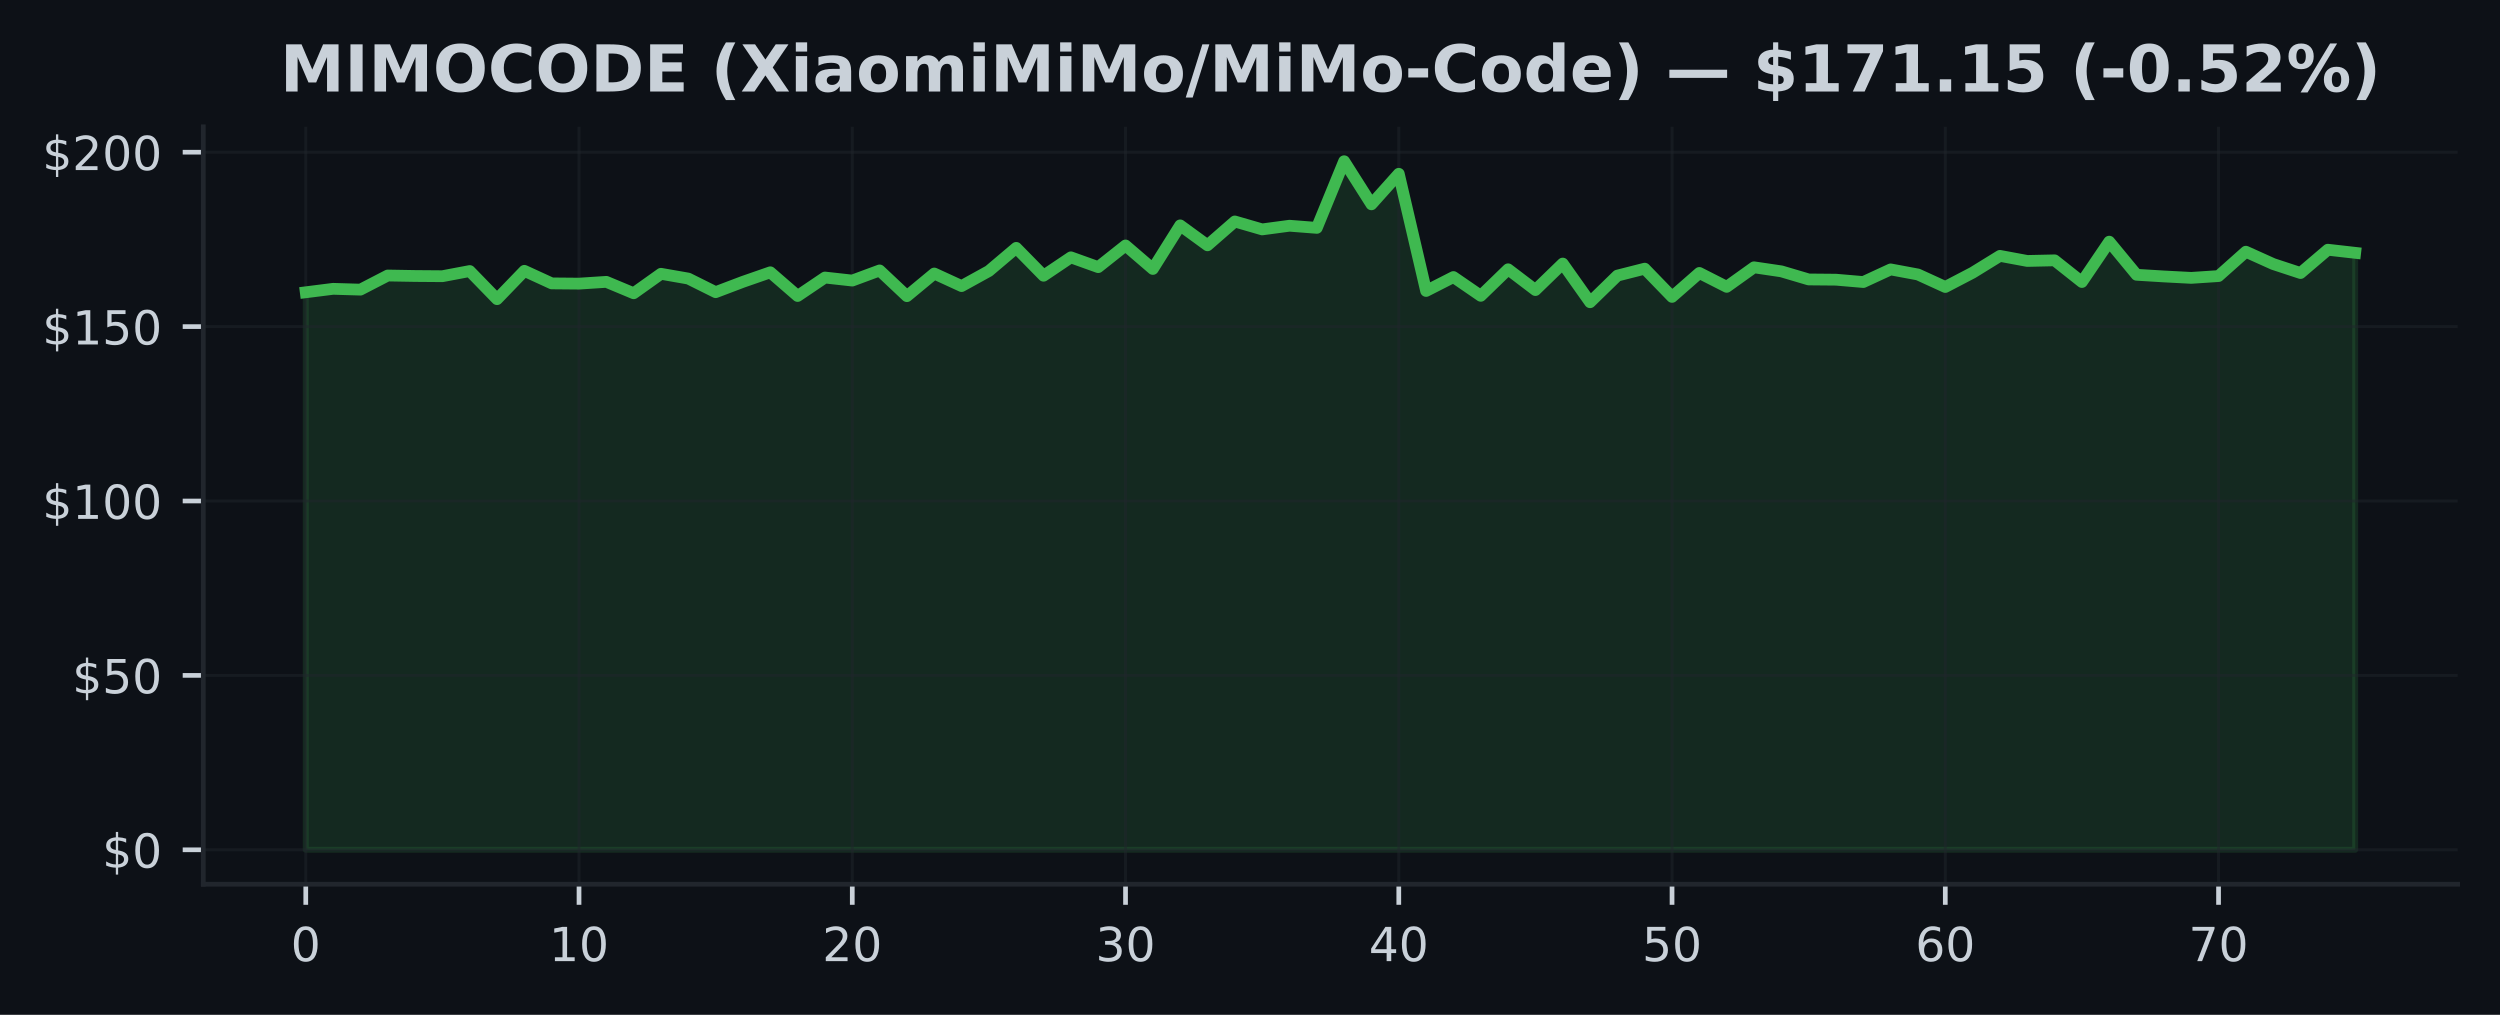
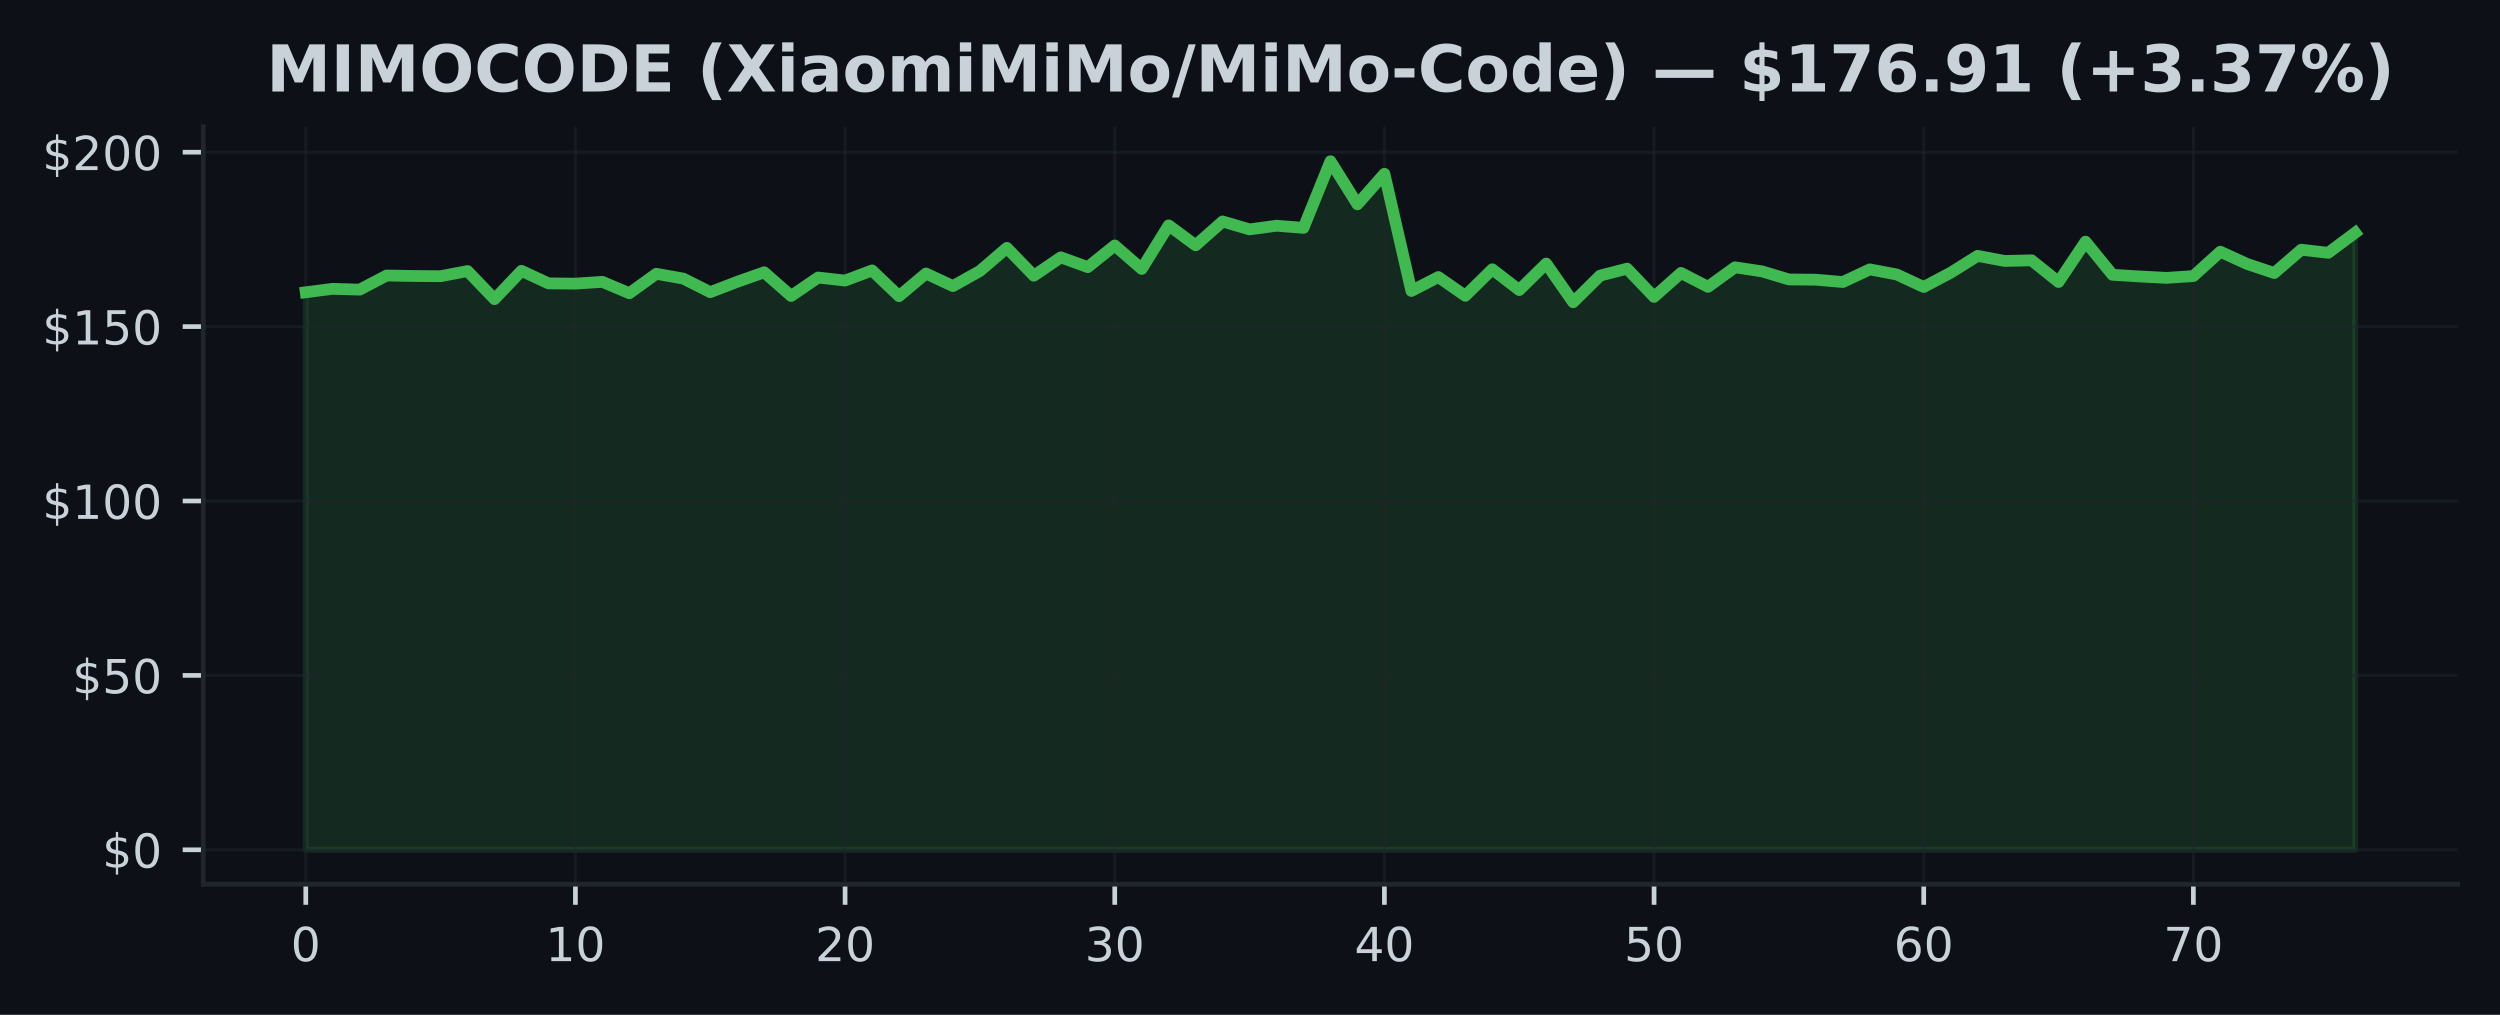
<svg xmlns="http://www.w3.org/2000/svg" xmlns:xlink="http://www.w3.org/1999/xlink" width="425pt" height="172.518pt" viewBox="0 0 425 172.518" version="1.1">
  <defs>
    <style type="text/css">*{stroke-linejoin: round; stroke-linecap: butt}</style>
  </defs>
  <g id="figure_1">
    <g id="patch_1">
      <path d="M 0 172.518  L 425 172.518  L 425 0  L 0 0  z " style="fill: #0d1117" />
    </g>
    <g id="axes_1">
      <g id="patch_2">
        <path d="M 34.56 150.318  L 417.8 150.318  L 417.8 21.558  L 34.56 21.558  z " style="fill: #0d1117" />
      </g>
      <g id="FillBetweenPolyCollection_1">
        <defs>
-           <path id="m613cce7251" d="M 51.98 -28.053  L 51.98 -122.83  L 56.625 -123.417  L 61.271 -123.281  L 65.916 -125.682  L 70.561 -125.599  L 75.207 -125.564  L 79.852 -126.441  L 84.497 -121.662  L 89.143 -126.477  L 93.788 -124.342  L 98.433 -124.301  L 103.079 -124.603  L 107.724 -122.664  L 112.369 -125.973  L 117.015 -125.16  L 121.66 -122.848  L 126.305 -124.609  L 130.951 -126.228  L 135.596 -122.202  L 140.241 -125.338  L 144.887 -124.822  L 149.532 -126.542  L 154.177 -122.172  L 158.823 -126.02  L 163.468 -123.886  L 168.113 -126.447  L 172.759 -130.378  L 177.404 -125.647  L 182.049 -128.771  L 186.695 -127.105  L 191.34 -130.787  L 195.985 -126.797  L 200.631 -134.203  L 205.276 -130.817  L 209.921 -134.867  L 214.567 -133.521  L 219.212 -134.144  L 223.857 -133.782  L 228.503 -145.107  L 233.148 -137.784  L 237.793 -142.973  L 242.439 -123.055  L 247.084 -125.421  L 251.729 -122.231  L 256.375 -126.738  L 261.02 -123.21  L 265.665 -127.71  L 270.311 -121.14  L 274.956 -125.664  L 279.601 -126.844  L 284.247 -122.047  L 288.892 -126.115  L 293.537 -123.755  L 298.183 -127.076  L 302.828 -126.388  L 307.473 -125.012  L 312.119 -124.971  L 316.764 -124.573  L 321.409 -126.72  L 326.055 -125.854  L 330.7 -123.731  L 335.345 -126.157  L 339.991 -129.02  L 344.636 -128.155  L 349.281 -128.262  L 353.927 -124.579  L 358.572 -131.434  L 363.217 -125.807  L 367.863 -125.522  L 372.508 -125.279  L 377.153 -125.587  L 381.799 -129.726  L 386.444 -127.633  L 391.089 -126.103  L 395.735 -130.064  L 400.38 -129.536  L 400.38 -28.053  L 400.38 -28.053  L 395.735 -28.053  L 391.089 -28.053  L 386.444 -28.053  L 381.799 -28.053  L 377.153 -28.053  L 372.508 -28.053  L 367.863 -28.053  L 363.217 -28.053  L 358.572 -28.053  L 353.927 -28.053  L 349.281 -28.053  L 344.636 -28.053  L 339.991 -28.053  L 335.345 -28.053  L 330.7 -28.053  L 326.055 -28.053  L 321.409 -28.053  L 316.764 -28.053  L 312.119 -28.053  L 307.473 -28.053  L 302.828 -28.053  L 298.183 -28.053  L 293.537 -28.053  L 288.892 -28.053  L 284.247 -28.053  L 279.601 -28.053  L 274.956 -28.053  L 270.311 -28.053  L 265.665 -28.053  L 261.02 -28.053  L 256.375 -28.053  L 251.729 -28.053  L 247.084 -28.053  L 242.439 -28.053  L 237.793 -28.053  L 233.148 -28.053  L 228.503 -28.053  L 223.857 -28.053  L 219.212 -28.053  L 214.567 -28.053  L 209.921 -28.053  L 205.276 -28.053  L 200.631 -28.053  L 195.985 -28.053  L 191.34 -28.053  L 186.695 -28.053  L 182.049 -28.053  L 177.404 -28.053  L 172.759 -28.053  L 168.113 -28.053  L 163.468 -28.053  L 158.823 -28.053  L 154.177 -28.053  L 149.532 -28.053  L 144.887 -28.053  L 140.241 -28.053  L 135.596 -28.053  L 130.951 -28.053  L 126.305 -28.053  L 121.66 -28.053  L 117.015 -28.053  L 112.369 -28.053  L 107.724 -28.053  L 103.079 -28.053  L 98.433 -28.053  L 93.788 -28.053  L 89.143 -28.053  L 84.497 -28.053  L 79.852 -28.053  L 75.207 -28.053  L 70.561 -28.053  L 65.916 -28.053  L 61.271 -28.053  L 56.625 -28.053  L 51.98 -28.053  z " style="stroke: #3fb950; stroke-opacity: 0.15" />
+           <path id="m6419e29eb5" d="M 51.98 -28.053  L 51.98 -122.83  L 56.564 -123.417  L 61.148 -123.281  L 65.733 -125.682  L 70.317 -125.599  L 74.901 -125.564  L 79.485 -126.441  L 84.069 -121.662  L 88.654 -126.477  L 93.238 -124.342  L 97.822 -124.301  L 102.406 -124.603  L 106.991 -122.664  L 111.575 -125.973  L 116.159 -125.16  L 120.743 -122.848  L 125.327 -124.609  L 129.912 -126.228  L 134.496 -122.202  L 139.08 -125.338  L 143.664 -124.822  L 148.248 -126.542  L 152.833 -122.172  L 157.417 -126.02  L 162.001 -123.886  L 166.585 -126.447  L 171.169 -130.378  L 175.754 -125.647  L 180.338 -128.771  L 184.922 -127.105  L 189.506 -130.787  L 194.091 -126.797  L 198.675 -134.203  L 203.259 -130.817  L 207.843 -134.867  L 212.427 -133.521  L 217.012 -134.144  L 221.596 -133.782  L 226.18 -145.107  L 230.764 -137.784  L 235.348 -142.973  L 239.933 -123.055  L 244.517 -125.421  L 249.101 -122.231  L 253.685 -126.738  L 258.269 -123.21  L 262.854 -127.71  L 267.438 -121.14  L 272.022 -125.664  L 276.606 -126.844  L 281.191 -122.047  L 285.775 -126.115  L 290.359 -123.755  L 294.943 -127.076  L 299.527 -126.388  L 304.112 -125.012  L 308.696 -124.971  L 313.28 -124.573  L 317.864 -126.72  L 322.448 -125.854  L 327.033 -123.731  L 331.617 -126.157  L 336.201 -129.02  L 340.785 -128.155  L 345.369 -128.262  L 349.954 -124.579  L 354.538 -131.434  L 359.122 -125.807  L 363.706 -125.522  L 368.291 -125.279  L 372.875 -125.587  L 377.459 -129.726  L 382.043 -127.633  L 386.627 -126.103  L 391.212 -130.064  L 395.796 -129.536  L 400.38 -132.952  L 400.38 -28.053  L 400.38 -28.053  L 395.796 -28.053  L 391.212 -28.053  L 386.627 -28.053  L 382.043 -28.053  L 377.459 -28.053  L 372.875 -28.053  L 368.291 -28.053  L 363.706 -28.053  L 359.122 -28.053  L 354.538 -28.053  L 349.954 -28.053  L 345.369 -28.053  L 340.785 -28.053  L 336.201 -28.053  L 331.617 -28.053  L 327.033 -28.053  L 322.448 -28.053  L 317.864 -28.053  L 313.28 -28.053  L 308.696 -28.053  L 304.112 -28.053  L 299.527 -28.053  L 294.943 -28.053  L 290.359 -28.053  L 285.775 -28.053  L 281.191 -28.053  L 276.606 -28.053  L 272.022 -28.053  L 267.438 -28.053  L 262.854 -28.053  L 258.269 -28.053  L 253.685 -28.053  L 249.101 -28.053  L 244.517 -28.053  L 239.933 -28.053  L 235.348 -28.053  L 230.764 -28.053  L 226.18 -28.053  L 221.596 -28.053  L 217.012 -28.053  L 212.427 -28.053  L 207.843 -28.053  L 203.259 -28.053  L 198.675 -28.053  L 194.091 -28.053  L 189.506 -28.053  L 184.922 -28.053  L 180.338 -28.053  L 175.754 -28.053  L 171.169 -28.053  L 166.585 -28.053  L 162.001 -28.053  L 157.417 -28.053  L 152.833 -28.053  L 148.248 -28.053  L 143.664 -28.053  L 139.08 -28.053  L 134.496 -28.053  L 129.912 -28.053  L 125.327 -28.053  L 120.743 -28.053  L 116.159 -28.053  L 111.575 -28.053  L 106.991 -28.053  L 102.406 -28.053  L 97.822 -28.053  L 93.238 -28.053  L 88.654 -28.053  L 84.069 -28.053  L 79.485 -28.053  L 74.901 -28.053  L 70.317 -28.053  L 65.733 -28.053  L 61.148 -28.053  L 56.564 -28.053  L 51.98 -28.053  z " style="stroke: #3fb950; stroke-opacity: 0.15" />
        </defs>
-         <g clip-path="url(#p007a703f28)">
-           <use xlink:href="#m613cce7251" x="0" y="172.518" style="fill: #3fb950; fill-opacity: 0.15; stroke: #3fb950; stroke-opacity: 0.15" />
+         <g clip-path="url(#pca8a167192)">
+           <use xlink:href="#m6419e29eb5" x="0" y="172.518" style="fill: #3fb950; fill-opacity: 0.15; stroke: #3fb950; stroke-opacity: 0.15" />
        </g>
      </g>
      <g id="matplotlib.axis_1">
        <g id="xtick_1">
          <g id="line2d_1">
-             <path d="M 51.98 150.318  L 51.98 21.558  " clip-path="url(#p007a703f28)" style="fill: none; stroke: #21262d; stroke-opacity: 0.5; stroke-width: 0.5; stroke-linecap: square" />
+             <path d="M 51.98 150.318  L 51.98 21.558  " clip-path="url(#pca8a167192)" style="fill: none; stroke: #21262d; stroke-opacity: 0.5; stroke-width: 0.5; stroke-linecap: square" />
          </g>
          <g id="line2d_2">
            <defs>
-               <path id="m4b80be017d" d="M 0 0  L 0 3.5  " style="stroke: #c9d1d9; stroke-width: 0.8" />
+               <path id="m02d9fa1b43" d="M 0 0  L 0 3.5  " style="stroke: #c9d1d9; stroke-width: 0.8" />
            </defs>
            <g>
-               <use xlink:href="#m4b80be017d" x="51.98" y="150.318" style="fill: #c9d1d9; stroke: #c9d1d9; stroke-width: 0.8" />
+               <use xlink:href="#m02d9fa1b43" x="51.98" y="150.318" style="fill: #c9d1d9; stroke: #c9d1d9; stroke-width: 0.8" />
            </g>
          </g>
          <g id="text_1">
            <g style="fill: #c9d1d9" transform="translate(49.435 163.3964) scale(0.08 -0.08)">
              <defs>
                <path id="DejaVuSans-13" d="M 2034 4250  Q 1547 4250 1301 3770  Q 1056 3291 1056 2328  Q 1056 1369 1301 889  Q 1547 409 2034 409  Q 2525 409 2770 889  Q 3016 1369 3016 2328  Q 3016 3291 2770 3770  Q 2525 4250 2034 4250  z M 2034 4750  Q 2819 4750 3233 4129  Q 3647 3509 3647 2328  Q 3647 1150 3233 529  Q 2819 -91 2034 -91  Q 1250 -91 836 529  Q 422 1150 422 2328  Q 422 3509 836 4129  Q 1250 4750 2034 4750  z " transform="scale(0.015625)" />
              </defs>
              <use xlink:href="#DejaVuSans-13" />
            </g>
          </g>
        </g>
        <g id="xtick_2">
          <g id="line2d_3">
-             <path d="M 98.433 150.318  L 98.433 21.558  " clip-path="url(#p007a703f28)" style="fill: none; stroke: #21262d; stroke-opacity: 0.5; stroke-width: 0.5; stroke-linecap: square" />
+             <path d="M 97.822 150.318  L 97.822 21.558  " clip-path="url(#pca8a167192)" style="fill: none; stroke: #21262d; stroke-opacity: 0.5; stroke-width: 0.5; stroke-linecap: square" />
          </g>
          <g id="line2d_4">
            <g>
-               <use xlink:href="#m4b80be017d" x="98.433" y="150.318" style="fill: #c9d1d9; stroke: #c9d1d9; stroke-width: 0.8" />
+               <use xlink:href="#m02d9fa1b43" x="97.822" y="150.318" style="fill: #c9d1d9; stroke: #c9d1d9; stroke-width: 0.8" />
            </g>
          </g>
          <g id="text_2">
-             <g style="fill: #c9d1d9" transform="translate(93.34333 163.3964) scale(0.08 -0.08)">
+             <g style="fill: #c9d1d9" transform="translate(92.73211 163.3964) scale(0.08 -0.08)">
              <defs>
                <path id="DejaVuSans-14" d="M 794 531  L 1825 531  L 1825 4091  L 703 3866  L 703 4441  L 1819 4666  L 2450 4666  L 2450 531  L 3481 531  L 3481 0  L 794 0  L 794 531  z " transform="scale(0.015625)" />
              </defs>
              <use xlink:href="#DejaVuSans-14" />
              <use xlink:href="#DejaVuSans-13" transform="translate(63.625 0)" />
            </g>
          </g>
        </g>
        <g id="xtick_3">
          <g id="line2d_5">
-             <path d="M 144.887 150.318  L 144.887 21.558  " clip-path="url(#p007a703f28)" style="fill: none; stroke: #21262d; stroke-opacity: 0.5; stroke-width: 0.5; stroke-linecap: square" />
+             <path d="M 143.664 150.318  L 143.664 21.558  " clip-path="url(#pca8a167192)" style="fill: none; stroke: #21262d; stroke-opacity: 0.5; stroke-width: 0.5; stroke-linecap: square" />
          </g>
          <g id="line2d_6">
            <g>
-               <use xlink:href="#m4b80be017d" x="144.887" y="150.318" style="fill: #c9d1d9; stroke: #c9d1d9; stroke-width: 0.8" />
+               <use xlink:href="#m02d9fa1b43" x="143.664" y="150.318" style="fill: #c9d1d9; stroke: #c9d1d9; stroke-width: 0.8" />
            </g>
          </g>
          <g id="text_3">
-             <g style="fill: #c9d1d9" transform="translate(139.7967 163.3964) scale(0.08 -0.08)">
+             <g style="fill: #c9d1d9" transform="translate(138.5742 163.3964) scale(0.08 -0.08)">
              <defs>
                <path id="DejaVuSans-15" d="M 1228 531  L 3431 531  L 3431 0  L 469 0  L 469 531  Q 828 903 1448 1529  Q 2069 2156 2228 2338  Q 2531 2678 2651 2914  Q 2772 3150 2772 3378  Q 2772 3750 2511 3984  Q 2250 4219 1831 4219  Q 1534 4219 1204 4116  Q 875 4013 500 3803  L 500 4441  Q 881 4594 1212 4672  Q 1544 4750 1819 4750  Q 2544 4750 2975 4387  Q 3406 4025 3406 3419  Q 3406 3131 3298 2873  Q 3191 2616 2906 2266  Q 2828 2175 2409 1742  Q 1991 1309 1228 531  z " transform="scale(0.015625)" />
              </defs>
              <use xlink:href="#DejaVuSans-15" />
              <use xlink:href="#DejaVuSans-13" transform="translate(63.625 0)" />
            </g>
          </g>
        </g>
        <g id="xtick_4">
          <g id="line2d_7">
-             <path d="M 191.34 150.318  L 191.34 21.558  " clip-path="url(#p007a703f28)" style="fill: none; stroke: #21262d; stroke-opacity: 0.5; stroke-width: 0.5; stroke-linecap: square" />
+             <path d="M 189.506 150.318  L 189.506 21.558  " clip-path="url(#pca8a167192)" style="fill: none; stroke: #21262d; stroke-opacity: 0.5; stroke-width: 0.5; stroke-linecap: square" />
          </g>
          <g id="line2d_8">
            <g>
-               <use xlink:href="#m4b80be017d" x="191.34" y="150.318" style="fill: #c9d1d9; stroke: #c9d1d9; stroke-width: 0.8" />
+               <use xlink:href="#m02d9fa1b43" x="189.506" y="150.318" style="fill: #c9d1d9; stroke: #c9d1d9; stroke-width: 0.8" />
            </g>
          </g>
          <g id="text_4">
-             <g style="fill: #c9d1d9" transform="translate(186.25 163.3964) scale(0.08 -0.08)">
+             <g style="fill: #c9d1d9" transform="translate(184.4163 163.3964) scale(0.08 -0.08)">
              <defs>
                <path id="DejaVuSans-16" d="M 2597 2516  Q 3050 2419 3304 2112  Q 3559 1806 3559 1356  Q 3559 666 3084 287  Q 2609 -91 1734 -91  Q 1441 -91 1130 -33  Q 819 25 488 141  L 488 750  Q 750 597 1062 519  Q 1375 441 1716 441  Q 2309 441 2620 675  Q 2931 909 2931 1356  Q 2931 1769 2642 2001  Q 2353 2234 1838 2234  L 1294 2234  L 1294 2753  L 1863 2753  Q 2328 2753 2575 2939  Q 2822 3125 2822 3475  Q 2822 3834 2567 4026  Q 2313 4219 1838 4219  Q 1578 4219 1281 4162  Q 984 4106 628 3988  L 628 4550  Q 988 4650 1302 4700  Q 1616 4750 1894 4750  Q 2613 4750 3031 4423  Q 3450 4097 3450 3541  Q 3450 3153 3228 2886  Q 3006 2619 2597 2516  z " transform="scale(0.015625)" />
              </defs>
              <use xlink:href="#DejaVuSans-16" />
              <use xlink:href="#DejaVuSans-13" transform="translate(63.625 0)" />
            </g>
          </g>
        </g>
        <g id="xtick_5">
          <g id="line2d_9">
-             <path d="M 237.793 150.318  L 237.793 21.558  " clip-path="url(#p007a703f28)" style="fill: none; stroke: #21262d; stroke-opacity: 0.5; stroke-width: 0.5; stroke-linecap: square" />
+             <path d="M 235.348 150.318  L 235.348 21.558  " clip-path="url(#pca8a167192)" style="fill: none; stroke: #21262d; stroke-opacity: 0.5; stroke-width: 0.5; stroke-linecap: square" />
          </g>
          <g id="line2d_10">
            <g>
-               <use xlink:href="#m4b80be017d" x="237.793" y="150.318" style="fill: #c9d1d9; stroke: #c9d1d9; stroke-width: 0.8" />
+               <use xlink:href="#m02d9fa1b43" x="235.348" y="150.318" style="fill: #c9d1d9; stroke: #c9d1d9; stroke-width: 0.8" />
            </g>
          </g>
          <g id="text_5">
-             <g style="fill: #c9d1d9" transform="translate(232.7033 163.3964) scale(0.08 -0.08)">
+             <g style="fill: #c9d1d9" transform="translate(230.2584 163.3964) scale(0.08 -0.08)">
              <defs>
                <path id="DejaVuSans-17" d="M 2419 4116  L 825 1625  L 2419 1625  L 2419 4116  z M 2253 4666  L 3047 4666  L 3047 1625  L 3713 1625  L 3713 1100  L 3047 1100  L 3047 0  L 2419 0  L 2419 1100  L 313 1100  L 313 1709  L 2253 4666  z " transform="scale(0.015625)" />
              </defs>
              <use xlink:href="#DejaVuSans-17" />
              <use xlink:href="#DejaVuSans-13" transform="translate(63.625 0)" />
            </g>
          </g>
        </g>
        <g id="xtick_6">
          <g id="line2d_11">
-             <path d="M 284.247 150.318  L 284.247 21.558  " clip-path="url(#p007a703f28)" style="fill: none; stroke: #21262d; stroke-opacity: 0.5; stroke-width: 0.5; stroke-linecap: square" />
+             <path d="M 281.191 150.318  L 281.191 21.558  " clip-path="url(#pca8a167192)" style="fill: none; stroke: #21262d; stroke-opacity: 0.5; stroke-width: 0.5; stroke-linecap: square" />
          </g>
          <g id="line2d_12">
            <g>
-               <use xlink:href="#m4b80be017d" x="284.247" y="150.318" style="fill: #c9d1d9; stroke: #c9d1d9; stroke-width: 0.8" />
+               <use xlink:href="#m02d9fa1b43" x="281.191" y="150.318" style="fill: #c9d1d9; stroke: #c9d1d9; stroke-width: 0.8" />
            </g>
          </g>
          <g id="text_6">
-             <g style="fill: #c9d1d9" transform="translate(279.1567 163.3964) scale(0.08 -0.08)">
+             <g style="fill: #c9d1d9" transform="translate(276.1005 163.3964) scale(0.08 -0.08)">
              <defs>
                <path id="DejaVuSans-18" d="M 691 4666  L 3169 4666  L 3169 4134  L 1269 4134  L 1269 2991  Q 1406 3038 1543 3061  Q 1681 3084 1819 3084  Q 2600 3084 3056 2656  Q 3513 2228 3513 1497  Q 3513 744 3044 326  Q 2575 -91 1722 -91  Q 1428 -91 1123 -41  Q 819 9 494 109  L 494 744  Q 775 591 1075 516  Q 1375 441 1709 441  Q 2250 441 2565 725  Q 2881 1009 2881 1497  Q 2881 1984 2565 2268  Q 2250 2553 1709 2553  Q 1456 2553 1204 2497  Q 953 2441 691 2322  L 691 4666  z " transform="scale(0.015625)" />
              </defs>
              <use xlink:href="#DejaVuSans-18" />
              <use xlink:href="#DejaVuSans-13" transform="translate(63.625 0)" />
            </g>
          </g>
        </g>
        <g id="xtick_7">
          <g id="line2d_13">
-             <path d="M 330.7 150.318  L 330.7 21.558  " clip-path="url(#p007a703f28)" style="fill: none; stroke: #21262d; stroke-opacity: 0.5; stroke-width: 0.5; stroke-linecap: square" />
+             <path d="M 327.033 150.318  L 327.033 21.558  " clip-path="url(#pca8a167192)" style="fill: none; stroke: #21262d; stroke-opacity: 0.5; stroke-width: 0.5; stroke-linecap: square" />
          </g>
          <g id="line2d_14">
            <g>
-               <use xlink:href="#m4b80be017d" x="330.7" y="150.318" style="fill: #c9d1d9; stroke: #c9d1d9; stroke-width: 0.8" />
+               <use xlink:href="#m02d9fa1b43" x="327.033" y="150.318" style="fill: #c9d1d9; stroke: #c9d1d9; stroke-width: 0.8" />
            </g>
          </g>
          <g id="text_7">
-             <g style="fill: #c9d1d9" transform="translate(325.61 163.3964) scale(0.08 -0.08)">
+             <g style="fill: #c9d1d9" transform="translate(321.9426 163.3964) scale(0.08 -0.08)">
              <defs>
                <path id="DejaVuSans-19" d="M 2113 2584  Q 1688 2584 1439 2293  Q 1191 2003 1191 1497  Q 1191 994 1439 701  Q 1688 409 2113 409  Q 2538 409 2786 701  Q 3034 994 3034 1497  Q 3034 2003 2786 2293  Q 2538 2584 2113 2584  z M 3366 4563  L 3366 3988  Q 3128 4100 2886 4159  Q 2644 4219 2406 4219  Q 1781 4219 1451 3797  Q 1122 3375 1075 2522  Q 1259 2794 1537 2939  Q 1816 3084 2150 3084  Q 2853 3084 3261 2657  Q 3669 2231 3669 1497  Q 3669 778 3244 343  Q 2819 -91 2113 -91  Q 1303 -91 875 529  Q 447 1150 447 2328  Q 447 3434 972 4092  Q 1497 4750 2381 4750  Q 2619 4750 2861 4703  Q 3103 4656 3366 4563  z " transform="scale(0.015625)" />
              </defs>
              <use xlink:href="#DejaVuSans-19" />
              <use xlink:href="#DejaVuSans-13" transform="translate(63.625 0)" />
            </g>
          </g>
        </g>
        <g id="xtick_8">
          <g id="line2d_15">
-             <path d="M 377.153 150.318  L 377.153 21.558  " clip-path="url(#p007a703f28)" style="fill: none; stroke: #21262d; stroke-opacity: 0.5; stroke-width: 0.5; stroke-linecap: square" />
+             <path d="M 372.875 150.318  L 372.875 21.558  " clip-path="url(#pca8a167192)" style="fill: none; stroke: #21262d; stroke-opacity: 0.5; stroke-width: 0.5; stroke-linecap: square" />
          </g>
          <g id="line2d_16">
            <g>
-               <use xlink:href="#m4b80be017d" x="377.153" y="150.318" style="fill: #c9d1d9; stroke: #c9d1d9; stroke-width: 0.8" />
+               <use xlink:href="#m02d9fa1b43" x="372.875" y="150.318" style="fill: #c9d1d9; stroke: #c9d1d9; stroke-width: 0.8" />
            </g>
          </g>
          <g id="text_8">
-             <g style="fill: #c9d1d9" transform="translate(372.0633 163.3964) scale(0.08 -0.08)">
+             <g style="fill: #c9d1d9" transform="translate(367.7847 163.3964) scale(0.08 -0.08)">
              <defs>
                <path id="DejaVuSans-1a" d="M 525 4666  L 3525 4666  L 3525 4397  L 1831 0  L 1172 0  L 2766 4134  L 525 4134  L 525 4666  z " transform="scale(0.015625)" />
              </defs>
              <use xlink:href="#DejaVuSans-1a" />
              <use xlink:href="#DejaVuSans-13" transform="translate(63.625 0)" />
            </g>
          </g>
        </g>
      </g>
      <g id="matplotlib.axis_2">
        <g id="ytick_1">
          <g id="line2d_17">
-             <path d="M 34.56 144.466  L 417.8 144.466  " clip-path="url(#p007a703f28)" style="fill: none; stroke: #21262d; stroke-opacity: 0.5; stroke-width: 0.5; stroke-linecap: square" />
+             <path d="M 34.56 144.466  L 417.8 144.466  " clip-path="url(#pca8a167192)" style="fill: none; stroke: #21262d; stroke-opacity: 0.5; stroke-width: 0.5; stroke-linecap: square" />
          </g>
          <g id="line2d_18">
            <defs>
-               <path id="m5b542f0191" d="M 0 0  L -3.5 0  " style="stroke: #c9d1d9; stroke-width: 0.8" />
+               <path id="m2e18d40052" d="M 0 0  L -3.5 0  " style="stroke: #c9d1d9; stroke-width: 0.8" />
            </defs>
            <g>
-               <use xlink:href="#m5b542f0191" x="34.56" y="144.466" style="fill: #c9d1d9; stroke: #c9d1d9; stroke-width: 0.8" />
+               <use xlink:href="#m2e18d40052" x="34.56" y="144.466" style="fill: #c9d1d9; stroke: #c9d1d9; stroke-width: 0.8" />
            </g>
          </g>
          <g id="text_9">
            <g style="fill: #c9d1d9" transform="translate(17.38 147.5049) scale(0.08 -0.08)">
              <defs>
                <path id="DejaVuSans-7" d="M 2163 -941  L 1850 -941  L 1847 0  Q 1519 6 1191 76  Q 863 147 531 288  L 531 850  Q 850 650 1176 548  Q 1503 447 1850 444  L 1850 1869  Q 1159 1981 845 2250  Q 531 2519 531 2988  Q 531 3497 872 3790  Q 1213 4084 1850 4128  L 1850 4863  L 2163 4863  L 2163 4138  Q 2453 4125 2725 4076  Q 2997 4028 3256 3944  L 3256 3397  Q 2997 3528 2723 3600  Q 2450 3672 2163 3684  L 2163 2350  Q 2872 2241 3206 1959  Q 3541 1678 3541 1191  Q 3541 663 3186 358  Q 2831 53 2163 6  L 2163 -941  z M 1850 2406  L 1850 3688  Q 1488 3647 1297 3481  Q 1106 3316 1106 3041  Q 1106 2772 1282 2622  Q 1459 2472 1850 2406  z M 2163 1806  L 2163 453  Q 2559 506 2761 678  Q 2963 850 2963 1131  Q 2963 1406 2770 1568  Q 2578 1731 2163 1806  z " transform="scale(0.015625)" />
              </defs>
              <use xlink:href="#DejaVuSans-7" />
              <use xlink:href="#DejaVuSans-13" transform="translate(63.625 0)" />
            </g>
          </g>
        </g>
        <g id="ytick_2">
          <g id="line2d_19">
-             <path d="M 34.56 114.818  L 417.8 114.818  " clip-path="url(#p007a703f28)" style="fill: none; stroke: #21262d; stroke-opacity: 0.5; stroke-width: 0.5; stroke-linecap: square" />
+             <path d="M 34.56 114.818  L 417.8 114.818  " clip-path="url(#pca8a167192)" style="fill: none; stroke: #21262d; stroke-opacity: 0.5; stroke-width: 0.5; stroke-linecap: square" />
          </g>
          <g id="line2d_20">
            <g>
-               <use xlink:href="#m5b542f0191" x="34.56" y="114.818" style="fill: #c9d1d9; stroke: #c9d1d9; stroke-width: 0.8" />
+               <use xlink:href="#m2e18d40052" x="34.56" y="114.818" style="fill: #c9d1d9; stroke: #c9d1d9; stroke-width: 0.8" />
            </g>
          </g>
          <g id="text_10">
            <g style="fill: #c9d1d9" transform="translate(12.29 117.8574) scale(0.08 -0.08)">
              <use xlink:href="#DejaVuSans-7" />
              <use xlink:href="#DejaVuSans-18" transform="translate(63.625 0)" />
              <use xlink:href="#DejaVuSans-13" transform="translate(127.25 0)" />
            </g>
          </g>
        </g>
        <g id="ytick_3">
          <g id="line2d_21">
-             <path d="M 34.56 85.17  L 417.8 85.17  " clip-path="url(#p007a703f28)" style="fill: none; stroke: #21262d; stroke-opacity: 0.5; stroke-width: 0.5; stroke-linecap: square" />
+             <path d="M 34.56 85.17  L 417.8 85.17  " clip-path="url(#pca8a167192)" style="fill: none; stroke: #21262d; stroke-opacity: 0.5; stroke-width: 0.5; stroke-linecap: square" />
          </g>
          <g id="line2d_22">
            <g>
-               <use xlink:href="#m5b542f0191" x="34.56" y="85.17" style="fill: #c9d1d9; stroke: #c9d1d9; stroke-width: 0.8" />
+               <use xlink:href="#m2e18d40052" x="34.56" y="85.17" style="fill: #c9d1d9; stroke: #c9d1d9; stroke-width: 0.8" />
            </g>
          </g>
          <g id="text_11">
            <g style="fill: #c9d1d9" transform="translate(7.2 88.20978) scale(0.08 -0.08)">
              <use xlink:href="#DejaVuSans-7" />
              <use xlink:href="#DejaVuSans-14" transform="translate(63.625 0)" />
              <use xlink:href="#DejaVuSans-13" transform="translate(127.25 0)" />
              <use xlink:href="#DejaVuSans-13" transform="translate(190.875 0)" />
            </g>
          </g>
        </g>
        <g id="ytick_4">
          <g id="line2d_23">
-             <path d="M 34.56 55.523  L 417.8 55.523  " clip-path="url(#p007a703f28)" style="fill: none; stroke: #21262d; stroke-opacity: 0.5; stroke-width: 0.5; stroke-linecap: square" />
+             <path d="M 34.56 55.523  L 417.8 55.523  " clip-path="url(#pca8a167192)" style="fill: none; stroke: #21262d; stroke-opacity: 0.5; stroke-width: 0.5; stroke-linecap: square" />
          </g>
          <g id="line2d_24">
            <g>
-               <use xlink:href="#m5b542f0191" x="34.56" y="55.523" style="fill: #c9d1d9; stroke: #c9d1d9; stroke-width: 0.8" />
+               <use xlink:href="#m2e18d40052" x="34.56" y="55.523" style="fill: #c9d1d9; stroke: #c9d1d9; stroke-width: 0.8" />
            </g>
          </g>
          <g id="text_12">
            <g style="fill: #c9d1d9" transform="translate(7.2 58.56221) scale(0.08 -0.08)">
              <use xlink:href="#DejaVuSans-7" />
              <use xlink:href="#DejaVuSans-14" transform="translate(63.625 0)" />
              <use xlink:href="#DejaVuSans-18" transform="translate(127.25 0)" />
              <use xlink:href="#DejaVuSans-13" transform="translate(190.875 0)" />
            </g>
          </g>
        </g>
        <g id="ytick_5">
          <g id="line2d_25">
-             <path d="M 34.56 25.875  L 417.8 25.875  " clip-path="url(#p007a703f28)" style="fill: none; stroke: #21262d; stroke-opacity: 0.5; stroke-width: 0.5; stroke-linecap: square" />
+             <path d="M 34.56 25.875  L 417.8 25.875  " clip-path="url(#pca8a167192)" style="fill: none; stroke: #21262d; stroke-opacity: 0.5; stroke-width: 0.5; stroke-linecap: square" />
          </g>
          <g id="line2d_26">
            <g>
-               <use xlink:href="#m5b542f0191" x="34.56" y="25.875" style="fill: #c9d1d9; stroke: #c9d1d9; stroke-width: 0.8" />
+               <use xlink:href="#m2e18d40052" x="34.56" y="25.875" style="fill: #c9d1d9; stroke: #c9d1d9; stroke-width: 0.8" />
            </g>
          </g>
          <g id="text_13">
            <g style="fill: #c9d1d9" transform="translate(7.2 28.91464) scale(0.08 -0.08)">
              <use xlink:href="#DejaVuSans-7" />
              <use xlink:href="#DejaVuSans-15" transform="translate(63.625 0)" />
              <use xlink:href="#DejaVuSans-13" transform="translate(127.25 0)" />
              <use xlink:href="#DejaVuSans-13" transform="translate(190.875 0)" />
            </g>
          </g>
        </g>
      </g>
      <g id="line2d_27">
-         <path d="M 51.98 49.688  L 56.625 49.101  L 61.271 49.238  L 65.916 46.836  L 70.561 46.919  L 75.207 46.955  L 79.852 46.077  L 84.497 50.856  L 89.143 46.042  L 93.788 48.176  L 98.433 48.218  L 103.079 47.915  L 107.724 49.854  L 112.369 46.546  L 117.015 47.358  L 121.66 49.67  L 126.305 47.909  L 130.951 46.291  L 135.596 50.317  L 140.241 47.18  L 144.887 47.696  L 149.532 45.976  L 154.177 50.346  L 158.823 46.498  L 163.468 48.633  L 168.113 46.071  L 172.759 42.14  L 177.404 46.872  L 182.049 43.747  L 186.695 45.413  L 191.34 41.731  L 195.985 45.721  L 200.631 38.315  L 205.276 41.701  L 209.921 37.651  L 214.567 38.997  L 219.212 38.375  L 223.857 38.736  L 228.503 27.411  L 233.148 34.734  L 237.793 29.546  L 242.439 49.463  L 247.084 47.097  L 251.729 50.287  L 256.375 45.781  L 261.02 49.309  L 265.665 44.808  L 270.311 51.378  L 274.956 46.854  L 279.601 45.674  L 284.247 50.471  L 288.892 46.403  L 293.537 48.763  L 298.183 45.443  L 302.828 46.13  L 307.473 47.506  L 312.119 47.548  L 316.764 47.945  L 321.409 45.798  L 326.055 46.664  L 330.7 48.787  L 335.345 46.362  L 339.991 43.498  L 344.636 44.363  L 349.281 44.257  L 353.927 47.939  L 358.572 41.084  L 363.217 46.712  L 367.863 46.996  L 372.508 47.239  L 377.153 46.931  L 381.799 42.792  L 386.444 44.885  L 391.089 46.415  L 395.735 42.454  L 400.38 42.982  " clip-path="url(#p007a703f28)" style="fill: none; stroke: #3fb950; stroke-width: 2; stroke-linecap: square" />
+         <path d="M 51.98 49.688  L 56.564 49.101  L 61.148 49.238  L 65.733 46.836  L 70.317 46.919  L 74.901 46.955  L 79.485 46.077  L 84.069 50.856  L 88.654 46.042  L 93.238 48.176  L 97.822 48.218  L 102.406 47.915  L 106.991 49.854  L 111.575 46.546  L 116.159 47.358  L 120.743 49.67  L 125.327 47.909  L 129.912 46.291  L 134.496 50.317  L 139.08 47.18  L 143.664 47.696  L 148.248 45.976  L 152.833 50.346  L 157.417 46.498  L 162.001 48.633  L 166.585 46.071  L 171.169 42.14  L 175.754 46.872  L 180.338 43.747  L 184.922 45.413  L 189.506 41.731  L 194.091 45.721  L 198.675 38.315  L 203.259 41.701  L 207.843 37.651  L 212.427 38.997  L 217.012 38.375  L 221.596 38.736  L 226.18 27.411  L 230.764 34.734  L 235.348 29.546  L 239.933 49.463  L 244.517 47.097  L 249.101 50.287  L 253.685 45.781  L 258.269 49.309  L 262.854 44.808  L 267.438 51.378  L 272.022 46.854  L 276.606 45.674  L 281.191 50.471  L 285.775 46.403  L 290.359 48.763  L 294.943 45.443  L 299.527 46.13  L 304.112 47.506  L 308.696 47.548  L 313.28 47.945  L 317.864 45.798  L 322.448 46.664  L 327.033 48.787  L 331.617 46.362  L 336.201 43.498  L 340.785 44.363  L 345.369 44.257  L 349.954 47.939  L 354.538 41.084  L 359.122 46.712  L 363.706 46.996  L 368.291 47.239  L 372.875 46.931  L 377.459 42.792  L 382.043 44.885  L 386.627 46.415  L 391.212 42.454  L 395.796 42.982  L 400.38 39.567  " clip-path="url(#pca8a167192)" style="fill: none; stroke: #3fb950; stroke-width: 2; stroke-linecap: square" />
      </g>
      <g id="patch_3">
        <path d="M 34.56 150.318  L 34.56 21.558  " style="fill: none; stroke: #21262d; stroke-width: 0.8; stroke-linejoin: miter; stroke-linecap: square" />
      </g>
      <g id="patch_4">
        <path d="M 34.56 150.318  L 417.8 150.318  " style="fill: none; stroke: #21262d; stroke-width: 0.8; stroke-linejoin: miter; stroke-linecap: square" />
      </g>
      <g id="text_14">
-         <g style="fill: #c9d1d9" transform="translate(47.62078 15.55828) scale(0.11 -0.11)">
+         <g style="fill: #c9d1d9" transform="translate(45.29445 15.55828) scale(0.11 -0.11)">
          <defs>
            <path id="DejaVuSans-Bold-30" d="M 588 4666  L 2119 4666  L 3181 2169  L 4250 4666  L 5778 4666  L 5778 0  L 4641 0  L 4641 3413  L 3566 897  L 2803 897  L 1728 3413  L 1728 0  L 588 0  L 588 4666  z " transform="scale(0.015625)" />
            <path id="DejaVuSans-Bold-2c" d="M 588 4666  L 1791 4666  L 1791 0  L 588 0  L 588 4666  z " transform="scale(0.015625)" />
            <path id="DejaVuSans-Bold-32" d="M 2719 3878  Q 2169 3878 1866 3472  Q 1563 3066 1563 2328  Q 1563 1594 1866 1187  Q 2169 781 2719 781  Q 3272 781 3575 1187  Q 3878 1594 3878 2328  Q 3878 3066 3575 3472  Q 3272 3878 2719 3878  z M 2719 4750  Q 3844 4750 4481 4106  Q 5119 3463 5119 2328  Q 5119 1197 4481 553  Q 3844 -91 2719 -91  Q 1597 -91 958 553  Q 319 1197 319 2328  Q 319 3463 958 4106  Q 1597 4750 2719 4750  z " transform="scale(0.015625)" />
            <path id="DejaVuSans-Bold-26" d="M 4288 256  Q 3956 84 3597 -3  Q 3238 -91 2847 -91  Q 1681 -91 1000 561  Q 319 1213 319 2328  Q 319 3447 1000 4098  Q 1681 4750 2847 4750  Q 3238 4750 3597 4662  Q 3956 4575 4288 4403  L 4288 3438  Q 3953 3666 3628 3772  Q 3303 3878 2944 3878  Q 2300 3878 1931 3465  Q 1563 3053 1563 2328  Q 1563 1606 1931 1193  Q 2300 781 2944 781  Q 3303 781 3628 887  Q 3953 994 4288 1222  L 4288 256  z " transform="scale(0.015625)" />
            <path id="DejaVuSans-Bold-27" d="M 1791 3756  L 1791 909  L 2222 909  Q 2959 909 3348 1275  Q 3738 1641 3738 2338  Q 3738 3031 3350 3393  Q 2963 3756 2222 3756  L 1791 3756  z M 588 4666  L 1856 4666  Q 2919 4666 3439 4514  Q 3959 4363 4331 4000  Q 4659 3684 4818 3271  Q 4978 2859 4978 2338  Q 4978 1809 4818 1395  Q 4659 981 4331 666  Q 3956 303 3431 151  Q 2906 0 1856 0  L 588 0  L 588 4666  z " transform="scale(0.015625)" />
            <path id="DejaVuSans-Bold-28" d="M 588 4666  L 3834 4666  L 3834 3756  L 1791 3756  L 1791 2888  L 3713 2888  L 3713 1978  L 1791 1978  L 1791 909  L 3903 909  L 3903 0  L 588 0  L 588 4666  z " transform="scale(0.015625)" />
            <path id="DejaVuSans-Bold-3" transform="scale(0.015625)" />
            <path id="DejaVuSans-Bold-b" d="M 2413 -844  L 1484 -844  Q 1006 -72 778 623  Q 550 1319 550 2003  Q 550 2688 779 3389  Q 1009 4091 1484 4856  L 2413 4856  Q 2013 4116 1813 3408  Q 1613 2700 1613 2009  Q 1613 1319 1811 609  Q 2009 -100 2413 -844  z " transform="scale(0.015625)" />
            <path id="DejaVuSans-Bold-3b" d="M 3188 2381  L 4806 0  L 3553 0  L 2463 1594  L 1381 0  L 122 0  L 1741 2381  L 184 4666  L 1441 4666  L 2463 3163  L 3481 4666  L 4744 4666  L 3188 2381  z " transform="scale(0.015625)" />
            <path id="DejaVuSans-Bold-4c" d="M 538 3500  L 1656 3500  L 1656 0  L 538 0  L 538 3500  z M 538 4863  L 1656 4863  L 1656 3950  L 538 3950  L 538 4863  z " transform="scale(0.015625)" />
            <path id="DejaVuSans-Bold-44" d="M 2106 1575  Q 1756 1575 1579 1456  Q 1403 1338 1403 1106  Q 1403 894 1545 773  Q 1688 653 1941 653  Q 2256 653 2472 879  Q 2688 1106 2688 1447  L 2688 1575  L 2106 1575  z M 3816 1997  L 3816 0  L 2688 0  L 2688 519  Q 2463 200 2181 54  Q 1900 -91 1497 -91  Q 953 -91 614 226  Q 275 544 275 1050  Q 275 1666 698 1953  Q 1122 2241 2028 2241  L 2688 2241  L 2688 2328  Q 2688 2594 2478 2717  Q 2269 2841 1825 2841  Q 1466 2841 1156 2769  Q 847 2697 581 2553  L 581 3406  Q 941 3494 1303 3539  Q 1666 3584 2028 3584  Q 2975 3584 3395 3211  Q 3816 2838 3816 1997  z " transform="scale(0.015625)" />
            <path id="DejaVuSans-Bold-52" d="M 2203 2784  Q 1831 2784 1636 2517  Q 1441 2250 1441 1747  Q 1441 1244 1636 976  Q 1831 709 2203 709  Q 2569 709 2762 976  Q 2956 1244 2956 1747  Q 2956 2250 2762 2517  Q 2569 2784 2203 2784  z M 2203 3584  Q 3106 3584 3614 3096  Q 4122 2609 4122 1747  Q 4122 884 3614 396  Q 3106 -91 2203 -91  Q 1297 -91 786 396  Q 275 884 275 1747  Q 275 2609 786 3096  Q 1297 3584 2203 3584  z " transform="scale(0.015625)" />
            <path id="DejaVuSans-Bold-50" d="M 3781 2919  Q 3994 3244 4286 3414  Q 4578 3584 4928 3584  Q 5531 3584 5847 3212  Q 6163 2841 6163 2131  L 6163 0  L 5038 0  L 5038 1825  Q 5041 1866 5042 1909  Q 5044 1953 5044 2034  Q 5044 2406 4934 2573  Q 4825 2741 4581 2741  Q 4263 2741 4089 2478  Q 3916 2216 3909 1719  L 3909 0  L 2784 0  L 2784 1825  Q 2784 2406 2684 2573  Q 2584 2741 2328 2741  Q 2006 2741 1831 2477  Q 1656 2213 1656 1722  L 1656 0  L 531 0  L 531 3500  L 1656 3500  L 1656 2988  Q 1863 3284 2130 3434  Q 2397 3584 2719 3584  Q 3081 3584 3359 3409  Q 3638 3234 3781 2919  z " transform="scale(0.015625)" />
            <path id="DejaVuSans-Bold-12" d="M 1644 4666  L 2338 4666  L 691 -594  L 0 -594  L 1644 4666  z " transform="scale(0.015625)" />
            <path id="DejaVuSans-Bold-10" d="M 347 2297  L 2309 2297  L 2309 1388  L 347 1388  L 347 2297  z " transform="scale(0.015625)" />
            <path id="DejaVuSans-Bold-47" d="M 2919 2988  L 2919 4863  L 4044 4863  L 4044 0  L 2919 0  L 2919 506  Q 2688 197 2409 53  Q 2131 -91 1766 -91  Q 1119 -91 703 423  Q 288 938 288 1747  Q 288 2556 703 3070  Q 1119 3584 1766 3584  Q 2128 3584 2408 3439  Q 2688 3294 2919 2988  z M 2181 722  Q 2541 722 2730 984  Q 2919 1247 2919 1747  Q 2919 2247 2730 2509  Q 2541 2772 2181 2772  Q 1825 2772 1636 2509  Q 1447 2247 1447 1747  Q 1447 1247 1636 984  Q 1825 722 2181 722  z " transform="scale(0.015625)" />
            <path id="DejaVuSans-Bold-48" d="M 4031 1759  L 4031 1441  L 1416 1441  Q 1456 1047 1700 850  Q 1944 653 2381 653  Q 2734 653 3104 758  Q 3475 863 3866 1075  L 3866 213  Q 3469 63 3072 -14  Q 2675 -91 2278 -91  Q 1328 -91 801 392  Q 275 875 275 1747  Q 275 2603 792 3093  Q 1309 3584 2216 3584  Q 3041 3584 3536 3087  Q 4031 2591 4031 1759  z M 2881 2131  Q 2881 2450 2695 2645  Q 2509 2841 2209 2841  Q 1884 2841 1681 2658  Q 1478 2475 1428 2131  L 2881 2131  z " transform="scale(0.015625)" />
            <path id="DejaVuSans-Bold-c" d="M 513 -844  Q 913 -100 1113 609  Q 1313 1319 1313 2009  Q 1313 2700 1113 3408  Q 913 4116 513 4856  L 1441 4856  Q 1916 4091 2145 3389  Q 2375 2688 2375 2003  Q 2375 1319 2147 623  Q 1919 -72 1441 -844  L 513 -844  z " transform="scale(0.015625)" />
            <path id="DejaVuSans-Bold-af6" d="M 344 2156  L 6056 2156  L 6056 1350  L 344 1350  L 344 2156  z " transform="scale(0.015625)" />
            <path id="DejaVuSans-Bold-7" d="M 2484 -941  L 1978 -941  L 1975 0  Q 1584 16 1218 87  Q 853 159 506 288  L 506 1106  Q 866 922 1233 823  Q 1600 725 1978 713  L 1978 1684  L 1875 1703  Q 1128 1834 814 2115  Q 500 2397 500 2925  Q 500 3484 883 3798  Q 1266 4113 1975 4141  L 1978 4863  L 2484 4863  L 2484 4153  Q 2797 4128 3109 4075  Q 3422 4022 3738 3938  L 3738 3144  Q 3425 3275 3112 3348  Q 2800 3422 2484 3438  L 2484 2541  L 2584 2522  Q 3378 2397 3698 2105  Q 4019 1813 4019 1241  Q 4019 666 3637 358  Q 3256 50 2484 6  L 2484 -941  z M 1978 2613  L 1978 3428  Q 1756 3416 1623 3308  Q 1491 3200 1491 3034  Q 1491 2850 1612 2745  Q 1734 2641 1978 2613  z M 2484 1594  L 2484 725  Q 2756 728 2892 831  Q 3028 934 3028 1141  Q 3028 1353 2903 1458  Q 2778 1563 2484 1594  z " transform="scale(0.015625)" />
            <path id="DejaVuSans-Bold-14" d="M 750 831  L 1813 831  L 1813 3847  L 722 3622  L 722 4441  L 1806 4666  L 2950 4666  L 2950 831  L 4013 831  L 4013 0  L 750 0  L 750 831  z " transform="scale(0.015625)" />
            <path id="DejaVuSans-Bold-1a" d="M 428 4666  L 3944 4666  L 3944 3988  L 2125 0  L 953 0  L 2675 3781  L 428 3781  L 428 4666  z " transform="scale(0.015625)" />
+             <path id="DejaVuSans-Bold-19" d="M 2316 2303  Q 2000 2303 1842 2098  Q 1684 1894 1684 1484  Q 1684 1075 1842 870  Q 2000 666 2316 666  Q 2634 666 2792 870  Q 2950 1075 2950 1484  Q 2950 1894 2792 2098  Q 2634 2303 2316 2303  z M 3803 4544  L 3803 3681  Q 3506 3822 3243 3889  Q 2981 3956 2731 3956  Q 2194 3956 1894 3657  Q 1594 3359 1544 2772  Q 1750 2925 1990 3001  Q 2231 3078 2516 3078  Q 3231 3078 3670 2659  Q 4109 2241 4109 1563  Q 4109 813 3618 361  Q 3128 -91 2303 -91  Q 1394 -91 895 523  Q 397 1138 397 2266  Q 397 3422 980 4083  Q 1563 4744 2578 4744  Q 2900 4744 3203 4694  Q 3506 4644 3803 4544  z " transform="scale(0.015625)" />
            <path id="DejaVuSans-Bold-11" d="M 653 1209  L 1778 1209  L 1778 0  L 653 0  L 653 1209  z " transform="scale(0.015625)" />
-             <path id="DejaVuSans-Bold-18" d="M 678 4666  L 3669 4666  L 3669 3781  L 1638 3781  L 1638 3059  Q 1775 3097 1914 3117  Q 2053 3138 2203 3138  Q 3056 3138 3531 2711  Q 4006 2284 4006 1522  Q 4006 766 3489 337  Q 2972 -91 2053 -91  Q 1656 -91 1267 -14  Q 878 63 494 219  L 494 1166  Q 875 947 1217 837  Q 1559 728 1863 728  Q 2300 728 2551 942  Q 2803 1156 2803 1522  Q 2803 1891 2551 2103  Q 2300 2316 1863 2316  Q 1603 2316 1309 2248  Q 1016 2181 678 2041  L 678 4666  z " transform="scale(0.015625)" />
-             <path id="DejaVuSans-Bold-13" d="M 2944 2338  Q 2944 3213 2780 3570  Q 2616 3928 2228 3928  Q 1841 3928 1675 3570  Q 1509 3213 1509 2338  Q 1509 1453 1675 1090  Q 1841 728 2228 728  Q 2613 728 2778 1090  Q 2944 1453 2944 2338  z M 4147 2328  Q 4147 1169 3647 539  Q 3147 -91 2228 -91  Q 1306 -91 806 539  Q 306 1169 306 2328  Q 306 3491 806 4120  Q 1306 4750 2228 4750  Q 3147 4750 3647 4120  Q 4147 3491 4147 2328  z " transform="scale(0.015625)" />
-             <path id="DejaVuSans-Bold-15" d="M 1844 884  L 3897 884  L 3897 0  L 506 0  L 506 884  L 2209 2388  Q 2438 2594 2547 2791  Q 2656 2988 2656 3200  Q 2656 3528 2436 3728  Q 2216 3928 1850 3928  Q 1569 3928 1234 3808  Q 900 3688 519 3450  L 519 4475  Q 925 4609 1322 4679  Q 1719 4750 2100 4750  Q 2938 4750 3402 4381  Q 3866 4013 3866 3353  Q 3866 2972 3669 2642  Q 3472 2313 2841 1759  L 1844 884  z " transform="scale(0.015625)" />
+             <path id="DejaVuSans-Bold-1c" d="M 641 103  L 641 966  Q 928 831 1190 764  Q 1453 697 1709 697  Q 2247 697 2547 995  Q 2847 1294 2900 1881  Q 2688 1725 2447 1647  Q 2206 1569 1925 1569  Q 1209 1569 770 1986  Q 331 2403 331 3084  Q 331 3838 820 4291  Q 1309 4744 2131 4744  Q 3044 4744 3544 4128  Q 4044 3513 4044 2388  Q 4044 1231 3459 570  Q 2875 -91 1856 -91  Q 1528 -91 1228 -42  Q 928 6 641 103  z M 2125 2350  Q 2441 2350 2600 2554  Q 2759 2759 2759 3169  Q 2759 3575 2600 3781  Q 2441 3988 2125 3988  Q 1809 3988 1650 3781  Q 1491 3575 1491 3169  Q 1491 2759 1650 2554  Q 1809 2350 2125 2350  z " transform="scale(0.015625)" />
+             <path id="DejaVuSans-Bold-e" d="M 3053 4013  L 3053 2375  L 4684 2375  L 4684 1638  L 3053 1638  L 3053 0  L 2309 0  L 2309 1638  L 678 1638  L 678 2375  L 2309 2375  L 2309 4013  L 3053 4013  z " transform="scale(0.015625)" />
+             <path id="DejaVuSans-Bold-16" d="M 2981 2516  Q 3453 2394 3698 2092  Q 3944 1791 3944 1325  Q 3944 631 3412 270  Q 2881 -91 1863 -91  Q 1503 -91 1142 -33  Q 781 25 428 141  L 428 1069  Q 766 900 1098 814  Q 1431 728 1753 728  Q 2231 728 2486 893  Q 2741 1059 2741 1369  Q 2741 1688 2480 1852  Q 2219 2016 1709 2016  L 1228 2016  L 1228 2791  L 1734 2791  Q 2188 2791 2409 2933  Q 2631 3075 2631 3366  Q 2631 3634 2415 3781  Q 2200 3928 1806 3928  Q 1516 3928 1219 3862  Q 922 3797 628 3669  L 628 4550  Q 984 4650 1334 4700  Q 1684 4750 2022 4750  Q 2931 4750 3382 4451  Q 3834 4153 3834 3553  Q 3834 3144 3618 2883  Q 3403 2622 2981 2516  z " transform="scale(0.015625)" />
            <path id="DejaVuSans-Bold-8" d="M 4959 1925  Q 4738 1925 4616 1733  Q 4494 1541 4494 1184  Q 4494 825 4614 633  Q 4734 441 4959 441  Q 5184 441 5303 633  Q 5422 825 5422 1184  Q 5422 1541 5301 1733  Q 5181 1925 4959 1925  z M 4959 2450  Q 5541 2450 5875 2112  Q 6209 1775 6209 1184  Q 6209 594 5875 251  Q 5541 -91 4959 -91  Q 4378 -91 4042 251  Q 3706 594 3706 1184  Q 3706 1772 4042 2111  Q 4378 2450 4959 2450  z M 2094 -91  L 1403 -91  L 4319 4750  L 5013 4750  L 2094 -91  z M 1453 4750  Q 2034 4750 2367 4411  Q 2700 4072 2700 3481  Q 2700 2891 2367 2550  Q 2034 2209 1453 2209  Q 872 2209 539 2550  Q 206 2891 206 3481  Q 206 4072 539 4411  Q 872 4750 1453 4750  z M 1453 4225  Q 1228 4225 1106 4031  Q 984 3838 984 3481  Q 984 3122 1106 2926  Q 1228 2731 1453 2731  Q 1678 2731 1798 2926  Q 1919 3122 1919 3481  Q 1919 3838 1797 4031  Q 1675 4225 1453 4225  z " transform="scale(0.015625)" />
          </defs>
          <use xlink:href="#DejaVuSans-Bold-30" />
          <use xlink:href="#DejaVuSans-Bold-2c" transform="translate(99.51562 0)" />
          <use xlink:href="#DejaVuSans-Bold-30" transform="translate(136.7188 0)" />
          <use xlink:href="#DejaVuSans-Bold-32" transform="translate(236.2344 0)" />
          <use xlink:href="#DejaVuSans-Bold-26" transform="translate(321.25 0)" />
          <use xlink:href="#DejaVuSans-Bold-32" transform="translate(394.6406 0)" />
          <use xlink:href="#DejaVuSans-Bold-27" transform="translate(479.6562 0)" />
          <use xlink:href="#DejaVuSans-Bold-28" transform="translate(562.6719 0)" />
          <use xlink:href="#DejaVuSans-Bold-3" transform="translate(630.9844 0)" />
          <use xlink:href="#DejaVuSans-Bold-b" transform="translate(665.7969 0)" />
          <use xlink:href="#DejaVuSans-Bold-3b" transform="translate(711.5 0)" />
          <use xlink:href="#DejaVuSans-Bold-4c" transform="translate(788.5938 0)" />
          <use xlink:href="#DejaVuSans-Bold-44" transform="translate(822.875 0)" />
          <use xlink:href="#DejaVuSans-Bold-52" transform="translate(890.3594 0)" />
          <use xlink:href="#DejaVuSans-Bold-50" transform="translate(959.0625 0)" />
          <use xlink:href="#DejaVuSans-Bold-4c" transform="translate(1063.266 0)" />
          <use xlink:href="#DejaVuSans-Bold-30" transform="translate(1097.547 0)" />
          <use xlink:href="#DejaVuSans-Bold-4c" transform="translate(1197.062 0)" />
          <use xlink:href="#DejaVuSans-Bold-30" transform="translate(1231.344 0)" />
          <use xlink:href="#DejaVuSans-Bold-52" transform="translate(1330.859 0)" />
          <use xlink:href="#DejaVuSans-Bold-12" transform="translate(1399.562 0)" />
          <use xlink:href="#DejaVuSans-Bold-30" transform="translate(1436.094 0)" />
          <use xlink:href="#DejaVuSans-Bold-4c" transform="translate(1535.609 0)" />
          <use xlink:href="#DejaVuSans-Bold-30" transform="translate(1569.891 0)" />
          <use xlink:href="#DejaVuSans-Bold-52" transform="translate(1669.406 0)" />
          <use xlink:href="#DejaVuSans-Bold-10" transform="translate(1738.109 0)" />
          <use xlink:href="#DejaVuSans-Bold-26" transform="translate(1779.609 0)" />
          <use xlink:href="#DejaVuSans-Bold-52" transform="translate(1853 0)" />
          <use xlink:href="#DejaVuSans-Bold-47" transform="translate(1921.703 0)" />
          <use xlink:href="#DejaVuSans-Bold-48" transform="translate(1993.281 0)" />
          <use xlink:href="#DejaVuSans-Bold-c" transform="translate(2061.109 0)" />
          <use xlink:href="#DejaVuSans-Bold-3" transform="translate(2106.812 0)" />
          <use xlink:href="#DejaVuSans-Bold-af6" transform="translate(2141.625 0)" />
          <use xlink:href="#DejaVuSans-Bold-3" transform="translate(2241.625 0)" />
          <use xlink:href="#DejaVuSans-Bold-7" transform="translate(2276.438 0)" />
          <use xlink:href="#DejaVuSans-Bold-14" transform="translate(2346.016 0)" />
          <use xlink:href="#DejaVuSans-Bold-1a" transform="translate(2415.594 0)" />
-           <use xlink:href="#DejaVuSans-Bold-14" transform="translate(2485.172 0)" />
+           <use xlink:href="#DejaVuSans-Bold-19" transform="translate(2485.172 0)" />
          <use xlink:href="#DejaVuSans-Bold-11" transform="translate(2554.75 0)" />
-           <use xlink:href="#DejaVuSans-Bold-14" transform="translate(2592.734 0)" />
-           <use xlink:href="#DejaVuSans-Bold-18" transform="translate(2662.312 0)" />
+           <use xlink:href="#DejaVuSans-Bold-1c" transform="translate(2592.734 0)" />
+           <use xlink:href="#DejaVuSans-Bold-14" transform="translate(2662.312 0)" />
          <use xlink:href="#DejaVuSans-Bold-3" transform="translate(2731.891 0)" />
          <use xlink:href="#DejaVuSans-Bold-b" transform="translate(2766.703 0)" />
-           <use xlink:href="#DejaVuSans-Bold-10" transform="translate(2812.406 0)" />
-           <use xlink:href="#DejaVuSans-Bold-13" transform="translate(2853.906 0)" />
-           <use xlink:href="#DejaVuSans-Bold-11" transform="translate(2923.484 0)" />
-           <use xlink:href="#DejaVuSans-Bold-18" transform="translate(2961.469 0)" />
-           <use xlink:href="#DejaVuSans-Bold-15" transform="translate(3031.047 0)" />
-           <use xlink:href="#DejaVuSans-Bold-8" transform="translate(3100.625 0)" />
-           <use xlink:href="#DejaVuSans-Bold-c" transform="translate(3200.828 0)" />
+           <use xlink:href="#DejaVuSans-Bold-e" transform="translate(2812.406 0)" />
+           <use xlink:href="#DejaVuSans-Bold-16" transform="translate(2896.203 0)" />
+           <use xlink:href="#DejaVuSans-Bold-11" transform="translate(2965.781 0)" />
+           <use xlink:href="#DejaVuSans-Bold-16" transform="translate(3003.766 0)" />
+           <use xlink:href="#DejaVuSans-Bold-1a" transform="translate(3073.344 0)" />
+           <use xlink:href="#DejaVuSans-Bold-8" transform="translate(3142.922 0)" />
+           <use xlink:href="#DejaVuSans-Bold-c" transform="translate(3243.125 0)" />
        </g>
      </g>
    </g>
  </g>
  <defs>
-     <clipPath id="p007a703f28">
+     <clipPath id="pca8a167192">
      <rect x="34.56" y="21.558" width="383.24" height="128.76" />
    </clipPath>
  </defs>
</svg>
